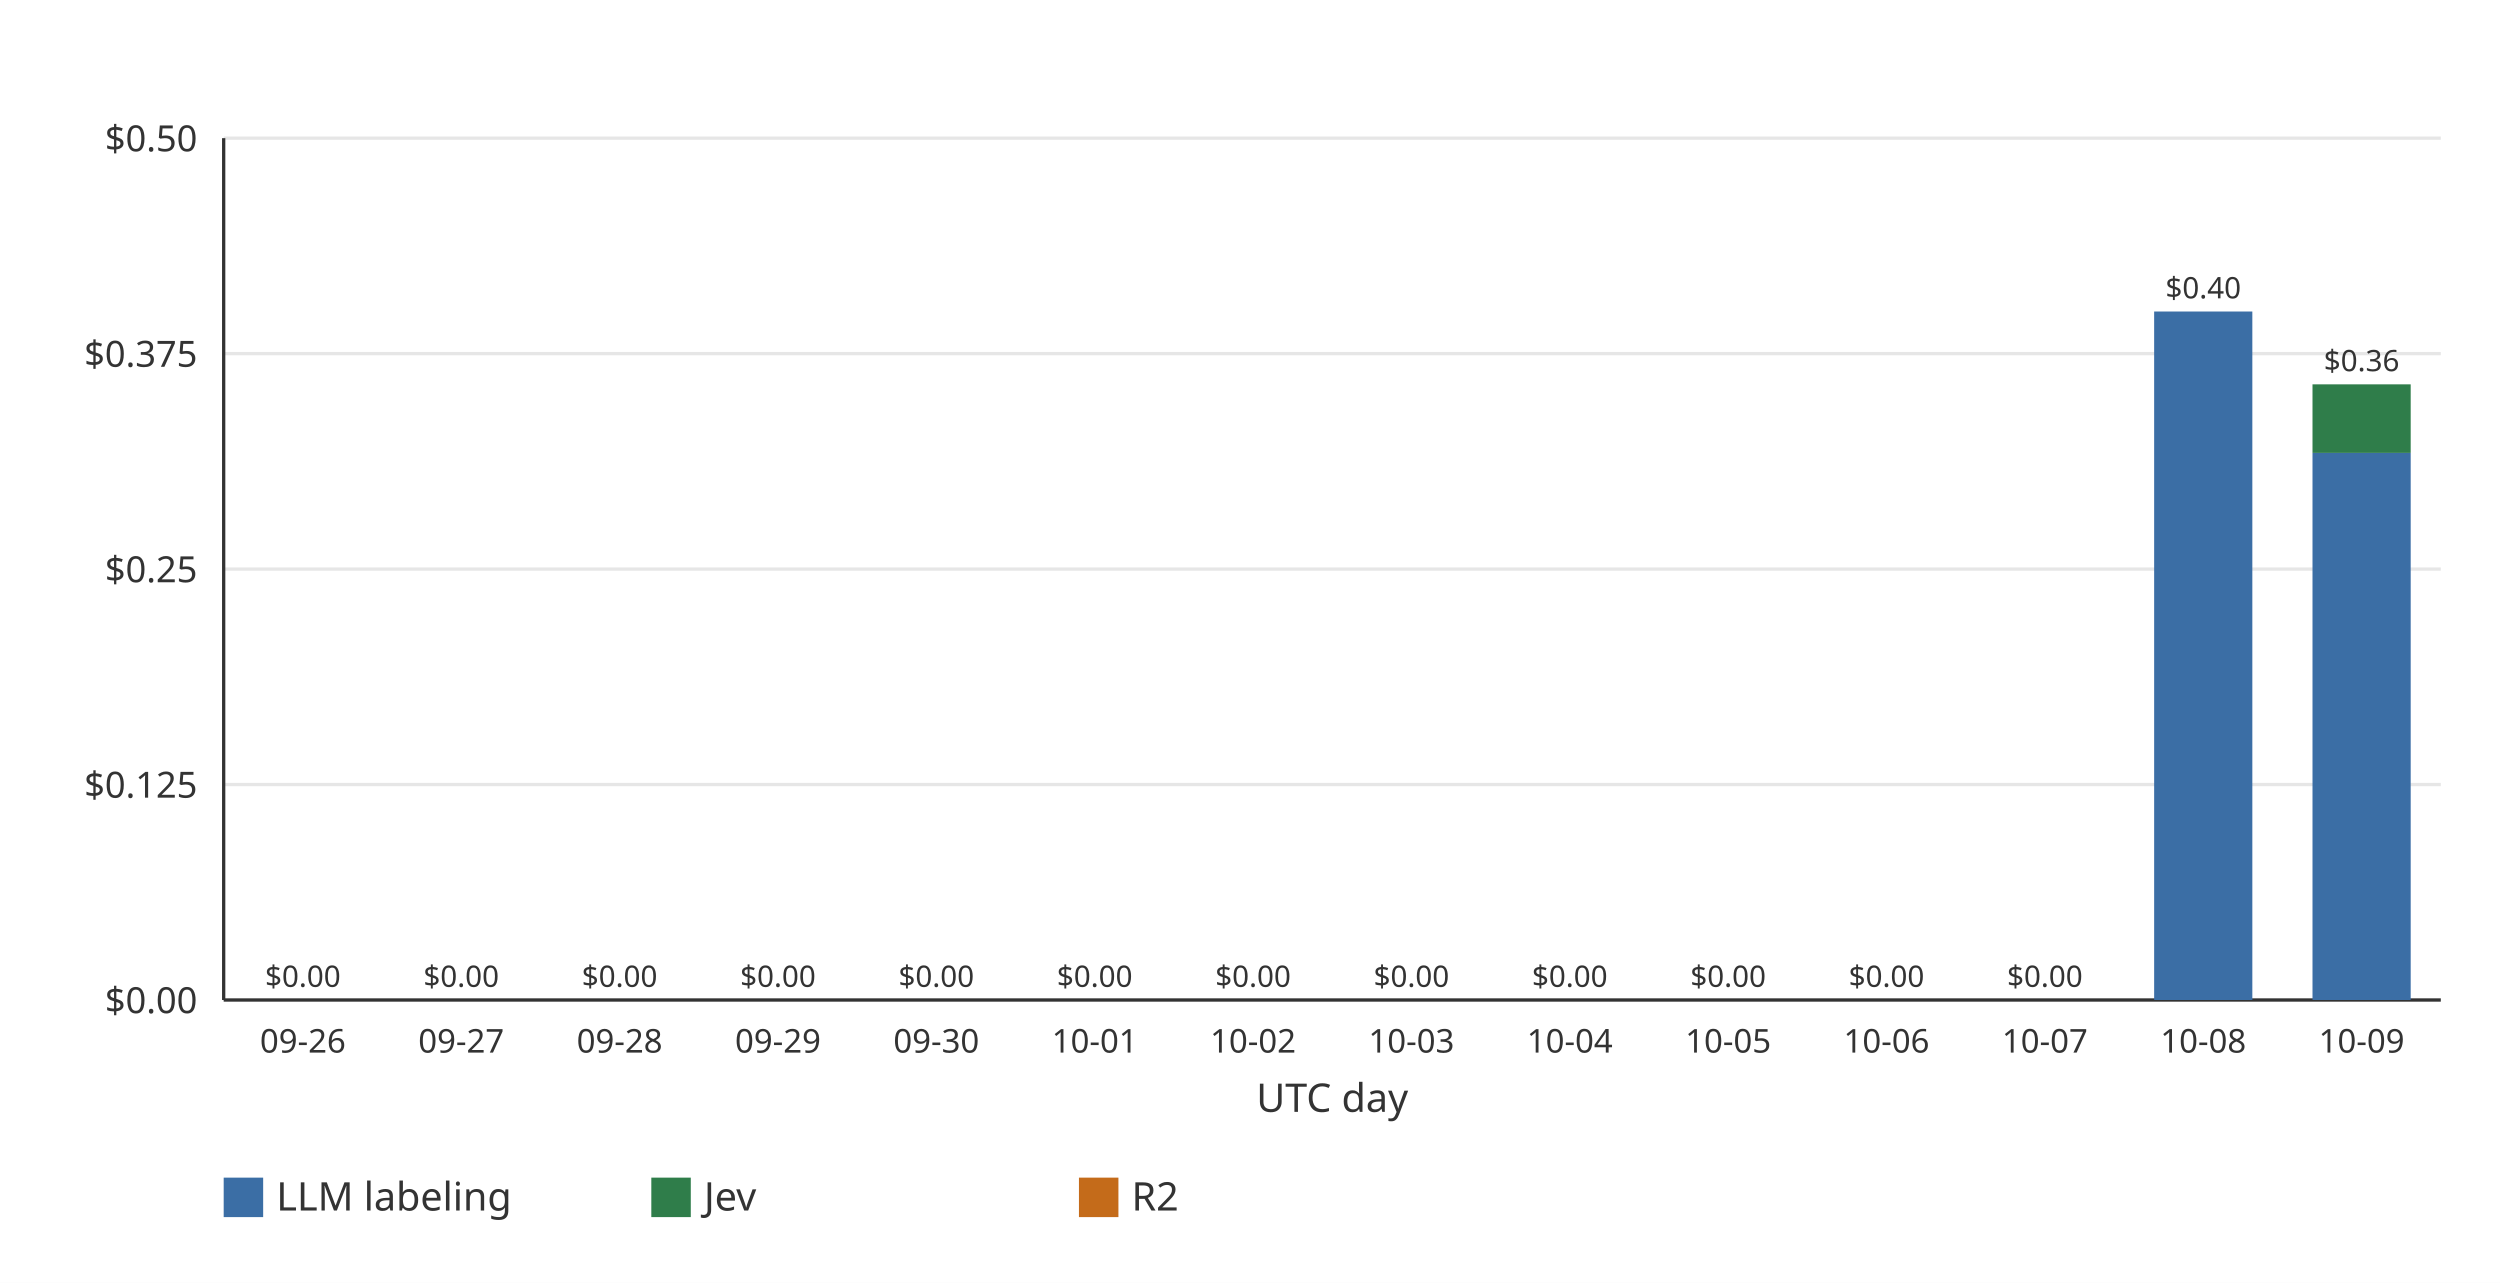
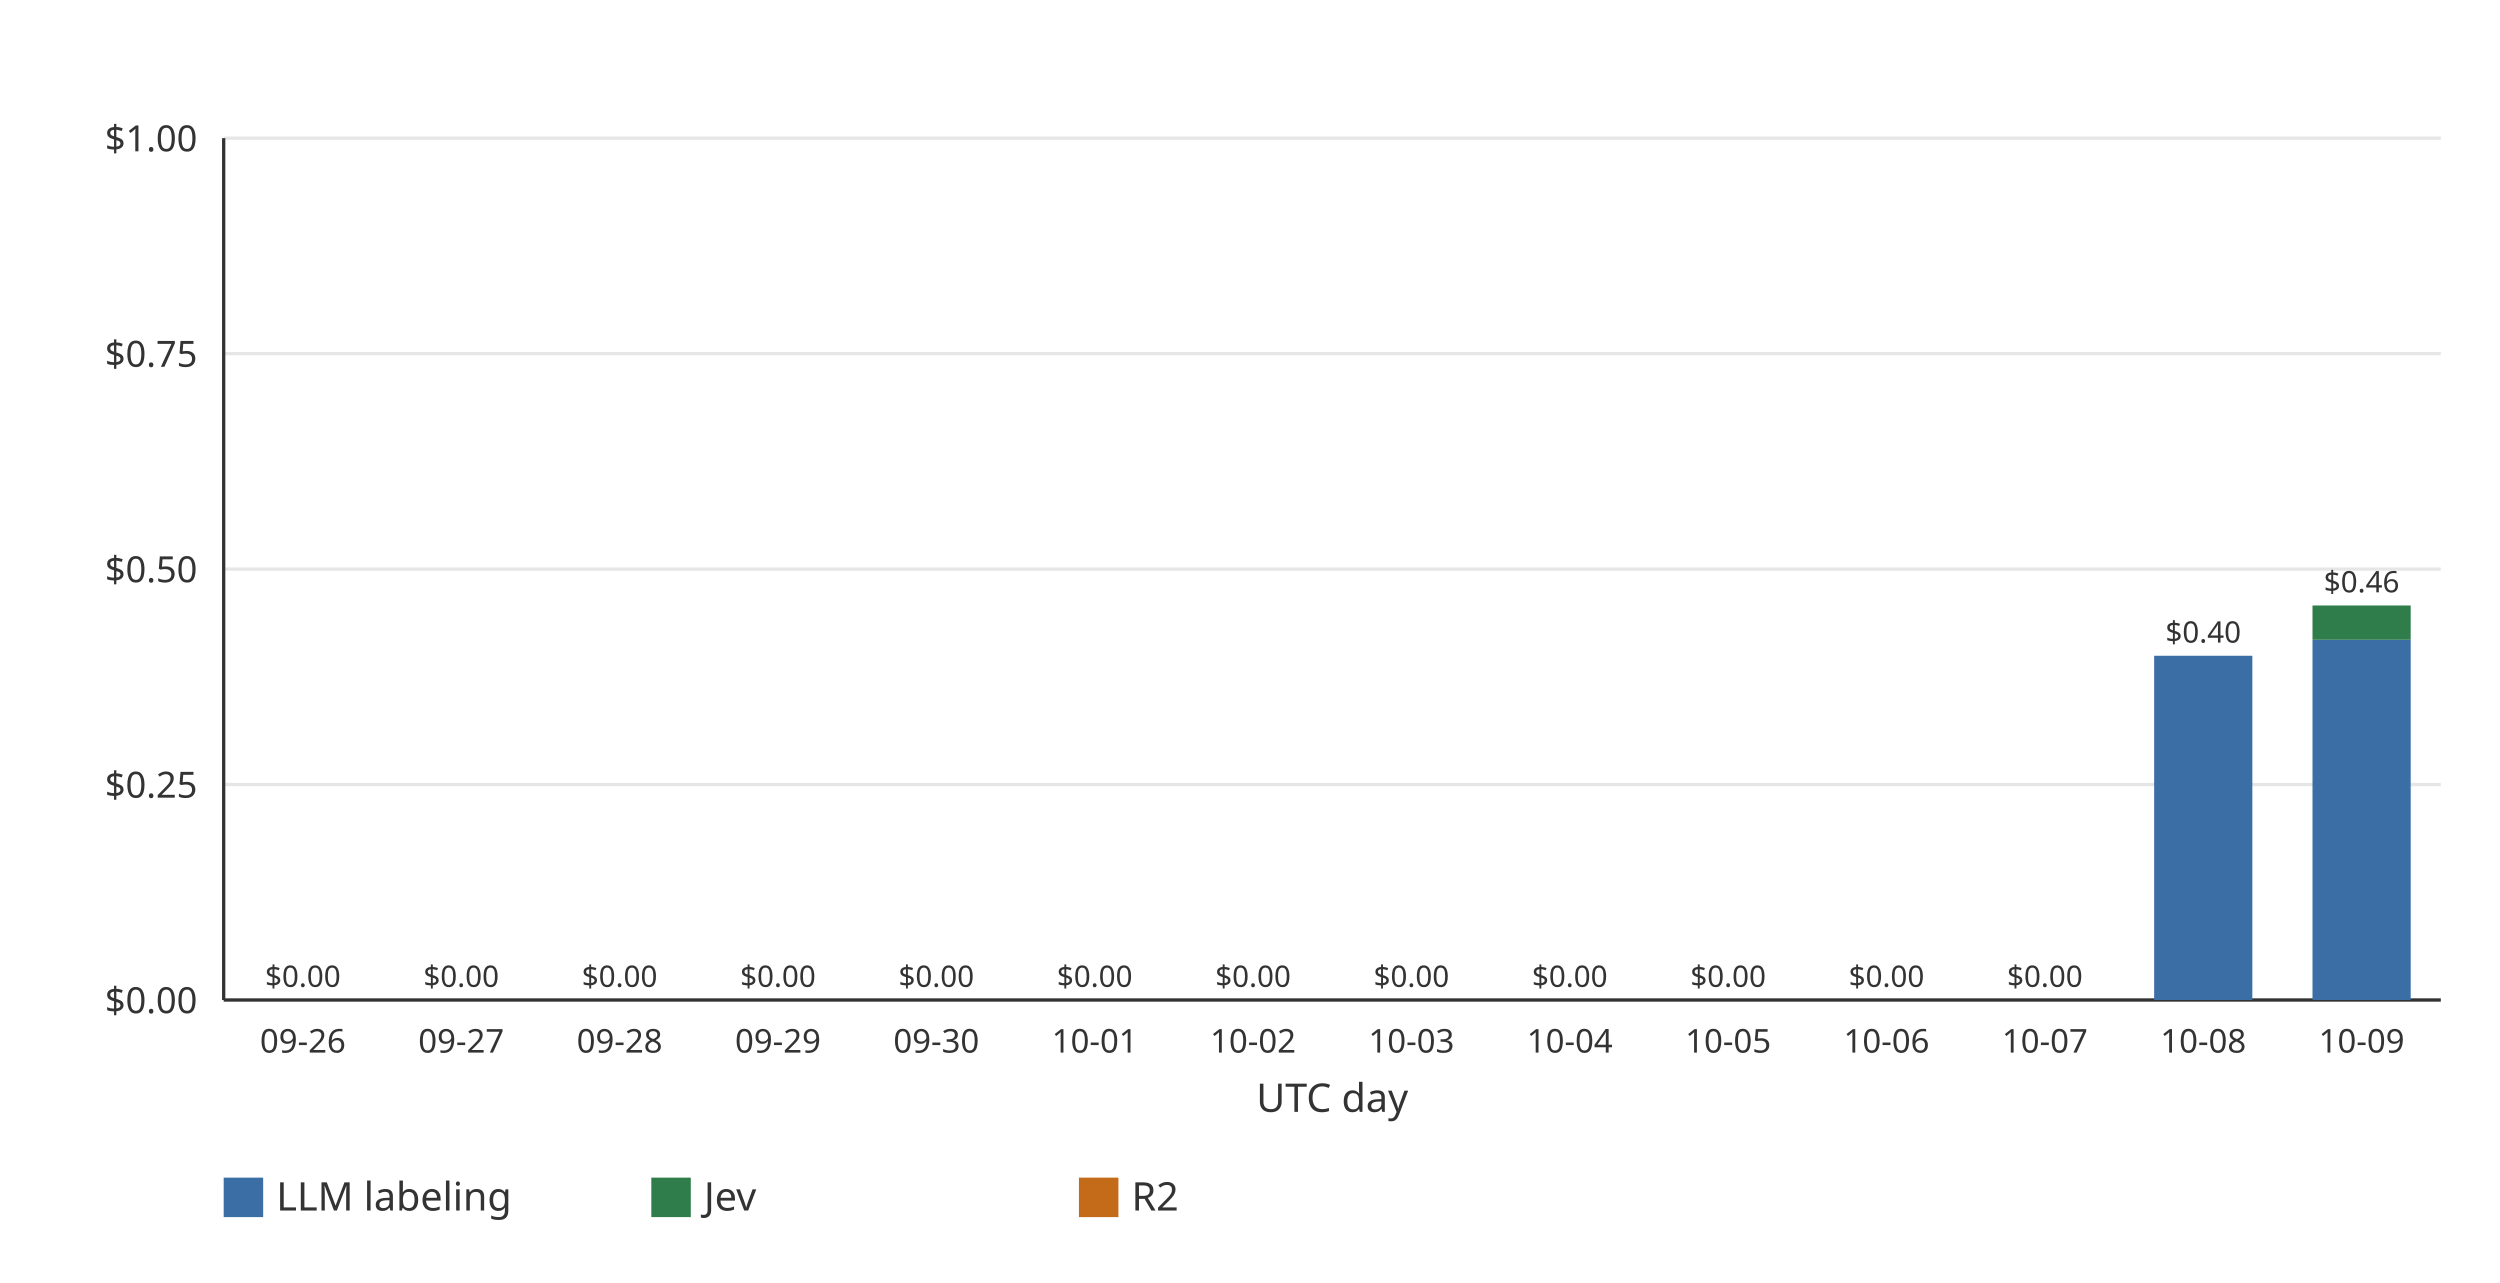
<svg xmlns="http://www.w3.org/2000/svg" width="760" height="390" viewBox="0 0 760 390" role="img">
  <rect width="760" height="390" fill="#ffffff" />
  <line x1="68.00" x2="742.00" y1="304.00" y2="304.00" stroke="#e6e6e6" stroke-width="1" />
  <text x="60.00" y="308.00" text-anchor="end" font-family="ui-sans-serif, system-ui, sans-serif" font-size="11" fill="#333333">$0.00</text>
  <line x1="68.00" x2="742.00" y1="238.50" y2="238.50" stroke="#e6e6e6" stroke-width="1" />
-   <text x="60.00" y="242.50" text-anchor="end" font-family="ui-sans-serif, system-ui, sans-serif" font-size="11" fill="#333333">$0.125</text>
+   <text x="60.00" y="242.50" text-anchor="end" font-family="ui-sans-serif, system-ui, sans-serif" font-size="11" fill="#333333">$0.25</text>
  <line x1="68.00" x2="742.00" y1="173.00" y2="173.00" stroke="#e6e6e6" stroke-width="1" />
-   <text x="60.00" y="177.00" text-anchor="end" font-family="ui-sans-serif, system-ui, sans-serif" font-size="11" fill="#333333">$0.25</text>
+   <text x="60.00" y="177.00" text-anchor="end" font-family="ui-sans-serif, system-ui, sans-serif" font-size="11" fill="#333333">$0.50</text>
  <line x1="68.00" x2="742.00" y1="107.50" y2="107.50" stroke="#e6e6e6" stroke-width="1" />
-   <text x="60.00" y="111.50" text-anchor="end" font-family="ui-sans-serif, system-ui, sans-serif" font-size="11" fill="#333333">$0.375</text>
+   <text x="60.00" y="111.50" text-anchor="end" font-family="ui-sans-serif, system-ui, sans-serif" font-size="11" fill="#333333">$0.75</text>
  <line x1="68.00" x2="742.00" y1="42.00" y2="42.00" stroke="#e6e6e6" stroke-width="1" />
-   <text x="60.00" y="46.00" text-anchor="end" font-family="ui-sans-serif, system-ui, sans-serif" font-size="11" fill="#333333">$0.50</text>
+   <text x="60.00" y="46.00" text-anchor="end" font-family="ui-sans-serif, system-ui, sans-serif" font-size="11" fill="#333333">$1.00</text>
  <line x1="68.00" x2="68.00" y1="42.00" y2="304.00" stroke="#333333" stroke-width="1" />
  <line x1="68.00" x2="742.00" y1="304.00" y2="304.00" stroke="#333333" stroke-width="1" />
  <g data-date="2026-09-26" data-llm="0" data-jev="0" data-r2="0" data-total="0">
    <text x="92.07" y="300.00" text-anchor="middle" font-family="ui-sans-serif, system-ui, sans-serif" font-size="9" fill="#333333">$0.00</text>
  </g>
  <text x="92.07" y="320.00" text-anchor="middle" font-family="ui-sans-serif, system-ui, sans-serif" font-size="10" fill="#333333">09-26</text>
  <g data-date="2026-09-27" data-llm="0" data-jev="0" data-r2="0" data-total="0">
    <text x="140.21" y="300.00" text-anchor="middle" font-family="ui-sans-serif, system-ui, sans-serif" font-size="9" fill="#333333">$0.00</text>
  </g>
  <text x="140.21" y="320.00" text-anchor="middle" font-family="ui-sans-serif, system-ui, sans-serif" font-size="10" fill="#333333">09-27</text>
  <g data-date="2026-09-28" data-llm="0" data-jev="0" data-r2="0" data-total="0">
    <text x="188.36" y="300.00" text-anchor="middle" font-family="ui-sans-serif, system-ui, sans-serif" font-size="9" fill="#333333">$0.00</text>
  </g>
  <text x="188.36" y="320.00" text-anchor="middle" font-family="ui-sans-serif, system-ui, sans-serif" font-size="10" fill="#333333">09-28</text>
  <g data-date="2026-09-29" data-llm="0" data-jev="0" data-r2="0" data-total="0">
    <text x="236.50" y="300.00" text-anchor="middle" font-family="ui-sans-serif, system-ui, sans-serif" font-size="9" fill="#333333">$0.00</text>
  </g>
  <text x="236.50" y="320.00" text-anchor="middle" font-family="ui-sans-serif, system-ui, sans-serif" font-size="10" fill="#333333">09-29</text>
  <g data-date="2026-09-30" data-llm="0" data-jev="0" data-r2="0" data-total="0">
    <text x="284.64" y="300.00" text-anchor="middle" font-family="ui-sans-serif, system-ui, sans-serif" font-size="9" fill="#333333">$0.00</text>
  </g>
  <text x="284.64" y="320.00" text-anchor="middle" font-family="ui-sans-serif, system-ui, sans-serif" font-size="10" fill="#333333">09-30</text>
  <g data-date="2026-10-01" data-llm="0" data-jev="0" data-r2="0" data-total="0">
    <text x="332.79" y="300.00" text-anchor="middle" font-family="ui-sans-serif, system-ui, sans-serif" font-size="9" fill="#333333">$0.00</text>
  </g>
  <text x="332.79" y="320.00" text-anchor="middle" font-family="ui-sans-serif, system-ui, sans-serif" font-size="10" fill="#333333">10-01</text>
  <g data-date="2026-10-02" data-llm="0" data-jev="0" data-r2="0" data-total="0">
    <text x="380.93" y="300.00" text-anchor="middle" font-family="ui-sans-serif, system-ui, sans-serif" font-size="9" fill="#333333">$0.00</text>
  </g>
  <text x="380.93" y="320.00" text-anchor="middle" font-family="ui-sans-serif, system-ui, sans-serif" font-size="10" fill="#333333">10-02</text>
  <g data-date="2026-10-03" data-llm="0" data-jev="0" data-r2="0" data-total="0">
    <text x="429.07" y="300.00" text-anchor="middle" font-family="ui-sans-serif, system-ui, sans-serif" font-size="9" fill="#333333">$0.00</text>
  </g>
  <text x="429.07" y="320.00" text-anchor="middle" font-family="ui-sans-serif, system-ui, sans-serif" font-size="10" fill="#333333">10-03</text>
  <g data-date="2026-10-04" data-llm="0" data-jev="0" data-r2="0" data-total="0">
    <text x="477.21" y="300.00" text-anchor="middle" font-family="ui-sans-serif, system-ui, sans-serif" font-size="9" fill="#333333">$0.00</text>
  </g>
  <text x="477.21" y="320.00" text-anchor="middle" font-family="ui-sans-serif, system-ui, sans-serif" font-size="10" fill="#333333">10-04</text>
  <g data-date="2026-10-05" data-llm="0" data-jev="0" data-r2="0" data-total="0">
    <text x="525.36" y="300.00" text-anchor="middle" font-family="ui-sans-serif, system-ui, sans-serif" font-size="9" fill="#333333">$0.00</text>
  </g>
  <text x="525.36" y="320.00" text-anchor="middle" font-family="ui-sans-serif, system-ui, sans-serif" font-size="10" fill="#333333">10-05</text>
  <g data-date="2026-10-06" data-llm="0" data-jev="0" data-r2="0" data-total="0">
    <text x="573.50" y="300.00" text-anchor="middle" font-family="ui-sans-serif, system-ui, sans-serif" font-size="9" fill="#333333">$0.00</text>
  </g>
  <text x="573.50" y="320.00" text-anchor="middle" font-family="ui-sans-serif, system-ui, sans-serif" font-size="10" fill="#333333">10-06</text>
  <g data-date="2026-10-07" data-llm="0" data-jev="0" data-r2="0" data-total="0">
    <text x="621.64" y="300.00" text-anchor="middle" font-family="ui-sans-serif, system-ui, sans-serif" font-size="9" fill="#333333">$0.00</text>
  </g>
  <text x="621.64" y="320.00" text-anchor="middle" font-family="ui-sans-serif, system-ui, sans-serif" font-size="10" fill="#333333">10-07</text>
  <g data-date="2026-10-08" data-llm="0.399434380000000003771" data-jev="0" data-r2="0" data-total="0.399434380000000003771">
-     <rect x="654.86" y="94.70" width="29.85" height="209.30" fill="#3b6ea5" />
-     <text x="669.79" y="90.70" text-anchor="middle" font-family="ui-sans-serif, system-ui, sans-serif" font-size="9" fill="#333333">$0.40</text>
+     <rect x="654.86" y="199.35" width="29.85" height="104.65" fill="#3b6ea5" />
+     <text x="669.79" y="195.35" text-anchor="middle" font-family="ui-sans-serif, system-ui, sans-serif" font-size="9" fill="#333333">$0.40</text>
  </g>
  <text x="669.79" y="320.00" text-anchor="middle" font-family="ui-sans-serif, system-ui, sans-serif" font-size="10" fill="#333333">10-08</text>
-   <g data-date="2026-10-09" data-llm="0.31739870" data-jev="0.03977194" data-r2="0" data-total="0.35717064">
-     <rect x="703.00" y="137.68" width="29.85" height="166.32" fill="#3b6ea5" />
-     <rect x="703.00" y="116.84" width="29.85" height="20.84" fill="#2f7d4a" />
-     <text x="717.93" y="112.84" text-anchor="middle" font-family="ui-sans-serif, system-ui, sans-serif" font-size="9" fill="#333333">$0.36</text>
+   <g data-date="2026-10-09" data-llm="0.41798236" data-jev="0.03977194" data-r2="0" data-total="0.45775430">
+     <rect x="703.00" y="194.49" width="29.85" height="109.51" fill="#3b6ea5" />
+     <rect x="703.00" y="184.07" width="29.85" height="10.42" fill="#2f7d4a" />
+     <text x="717.93" y="180.07" text-anchor="middle" font-family="ui-sans-serif, system-ui, sans-serif" font-size="9" fill="#333333">$0.46</text>
  </g>
  <text x="717.93" y="320.00" text-anchor="middle" font-family="ui-sans-serif, system-ui, sans-serif" font-size="10" fill="#333333">10-09</text>
  <text x="405.00" y="338.00" text-anchor="middle" font-family="ui-sans-serif, system-ui, sans-serif" font-size="12" fill="#333333">UTC day</text>
  <rect x="68.00" y="358.00" width="12" height="12" fill="#3b6ea5" />
  <text x="84.00" y="368.00" font-family="ui-sans-serif, system-ui, sans-serif" font-size="12" fill="#333333">LLM labeling</text>
  <rect x="198.00" y="358.00" width="12" height="12" fill="#2f7d4a" />
  <text x="214.00" y="368.00" font-family="ui-sans-serif, system-ui, sans-serif" font-size="12" fill="#333333">Jev</text>
  <rect x="328.00" y="358.00" width="12" height="12" fill="#c46b1a" />
  <text x="344.00" y="368.00" font-family="ui-sans-serif, system-ui, sans-serif" font-size="12" fill="#333333">R2</text>
</svg>
